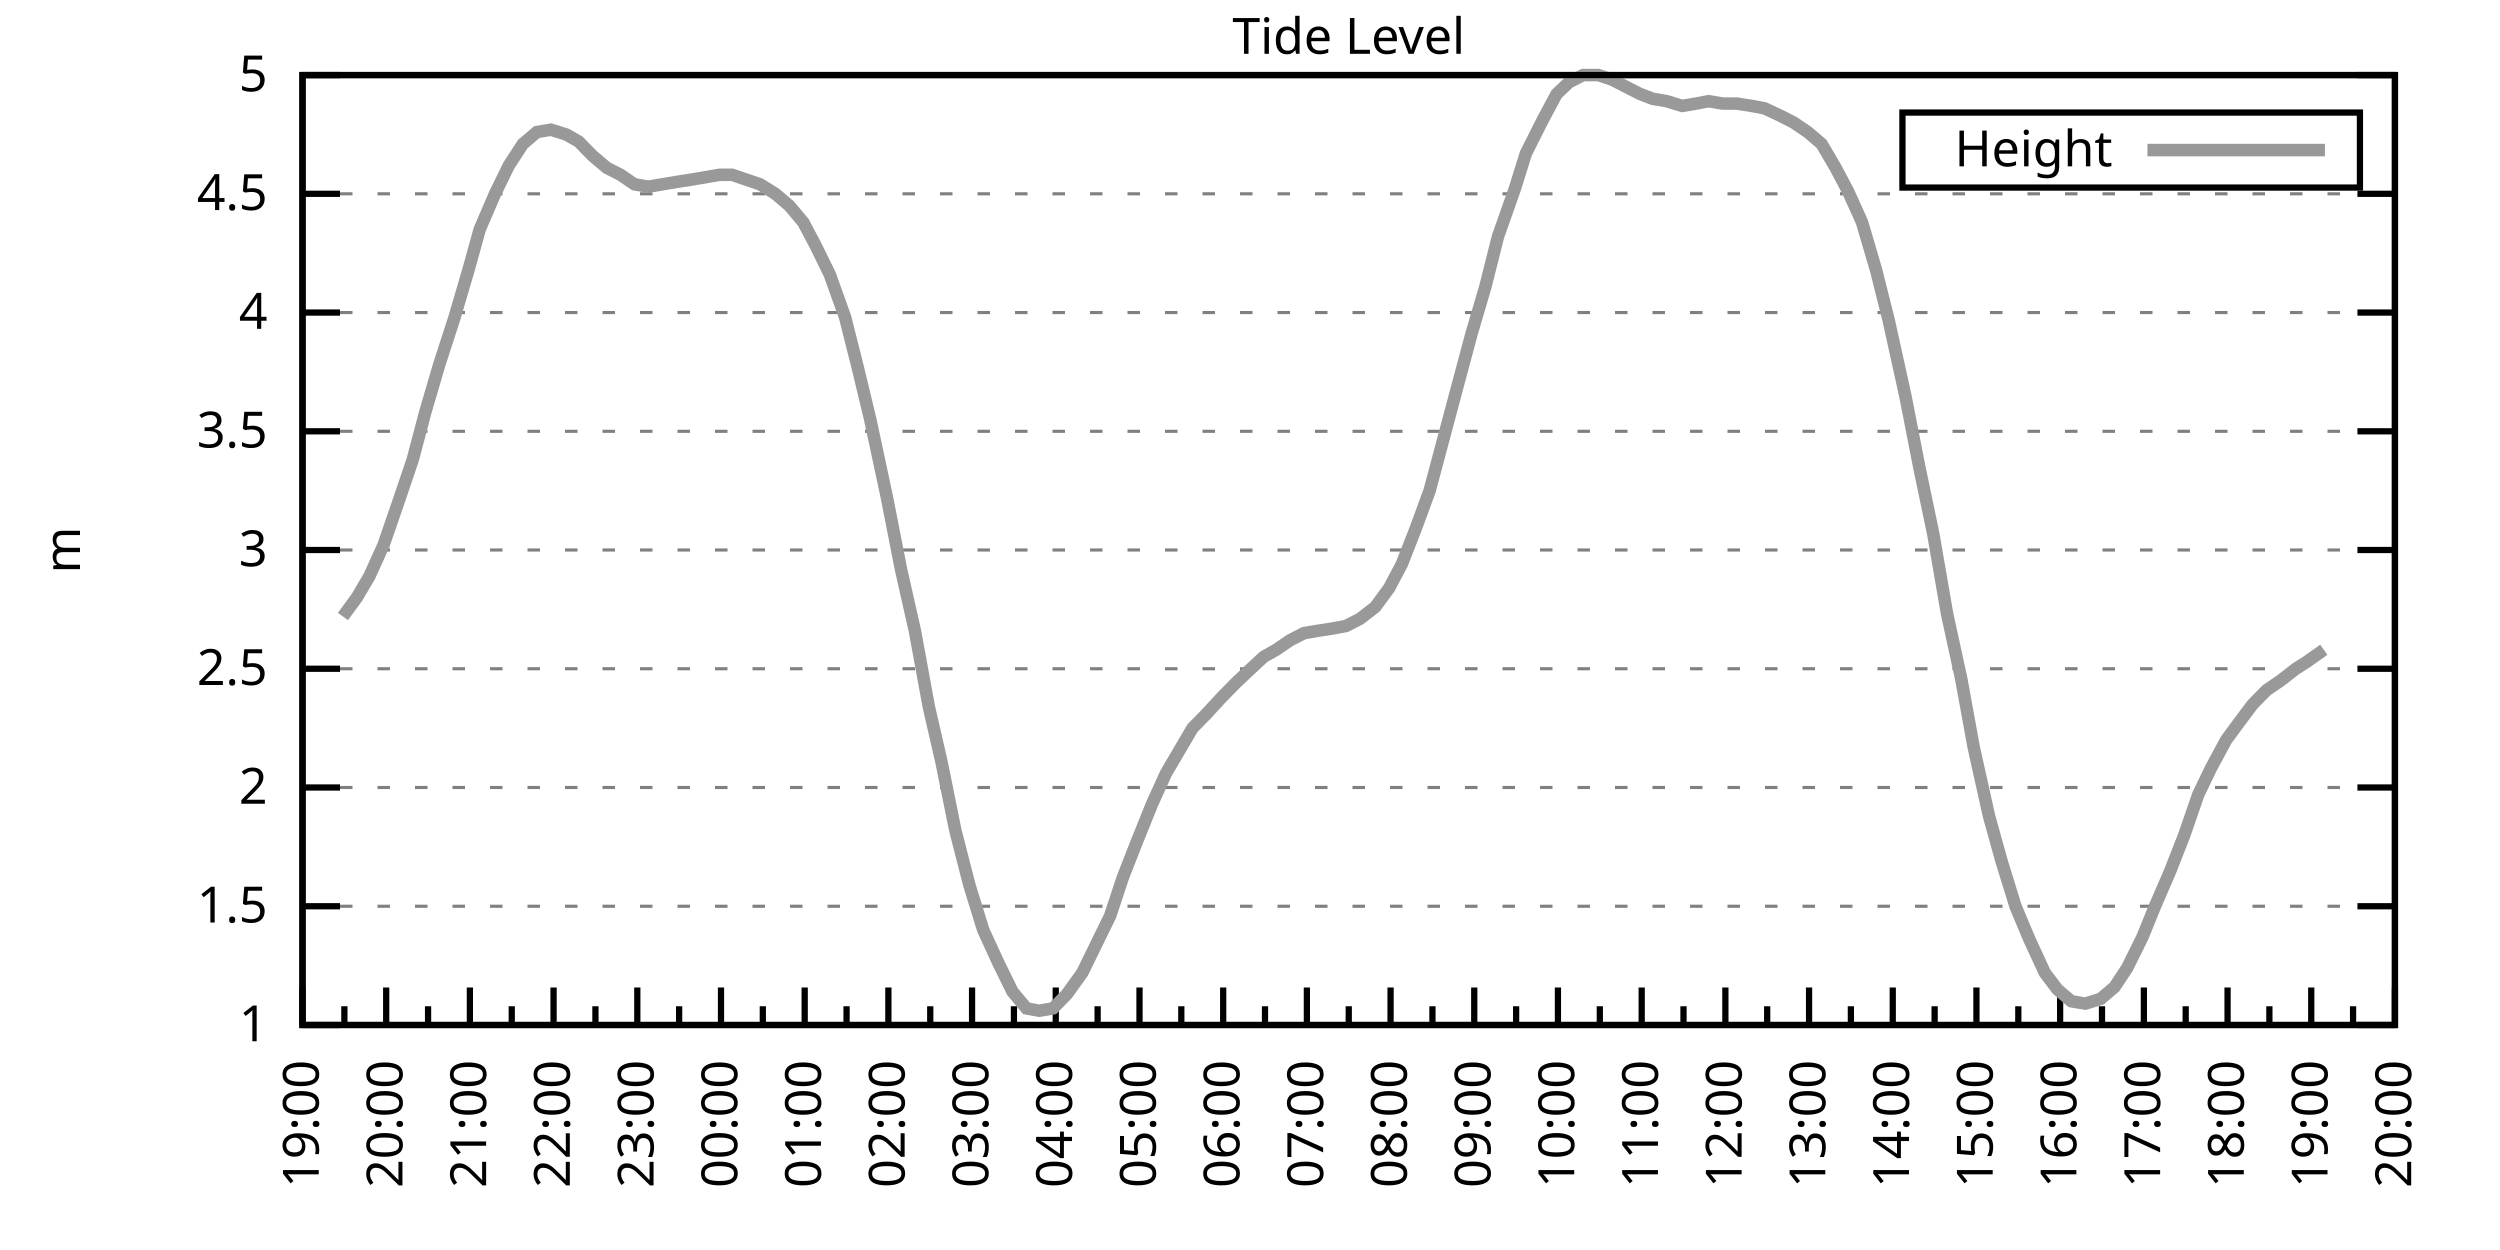
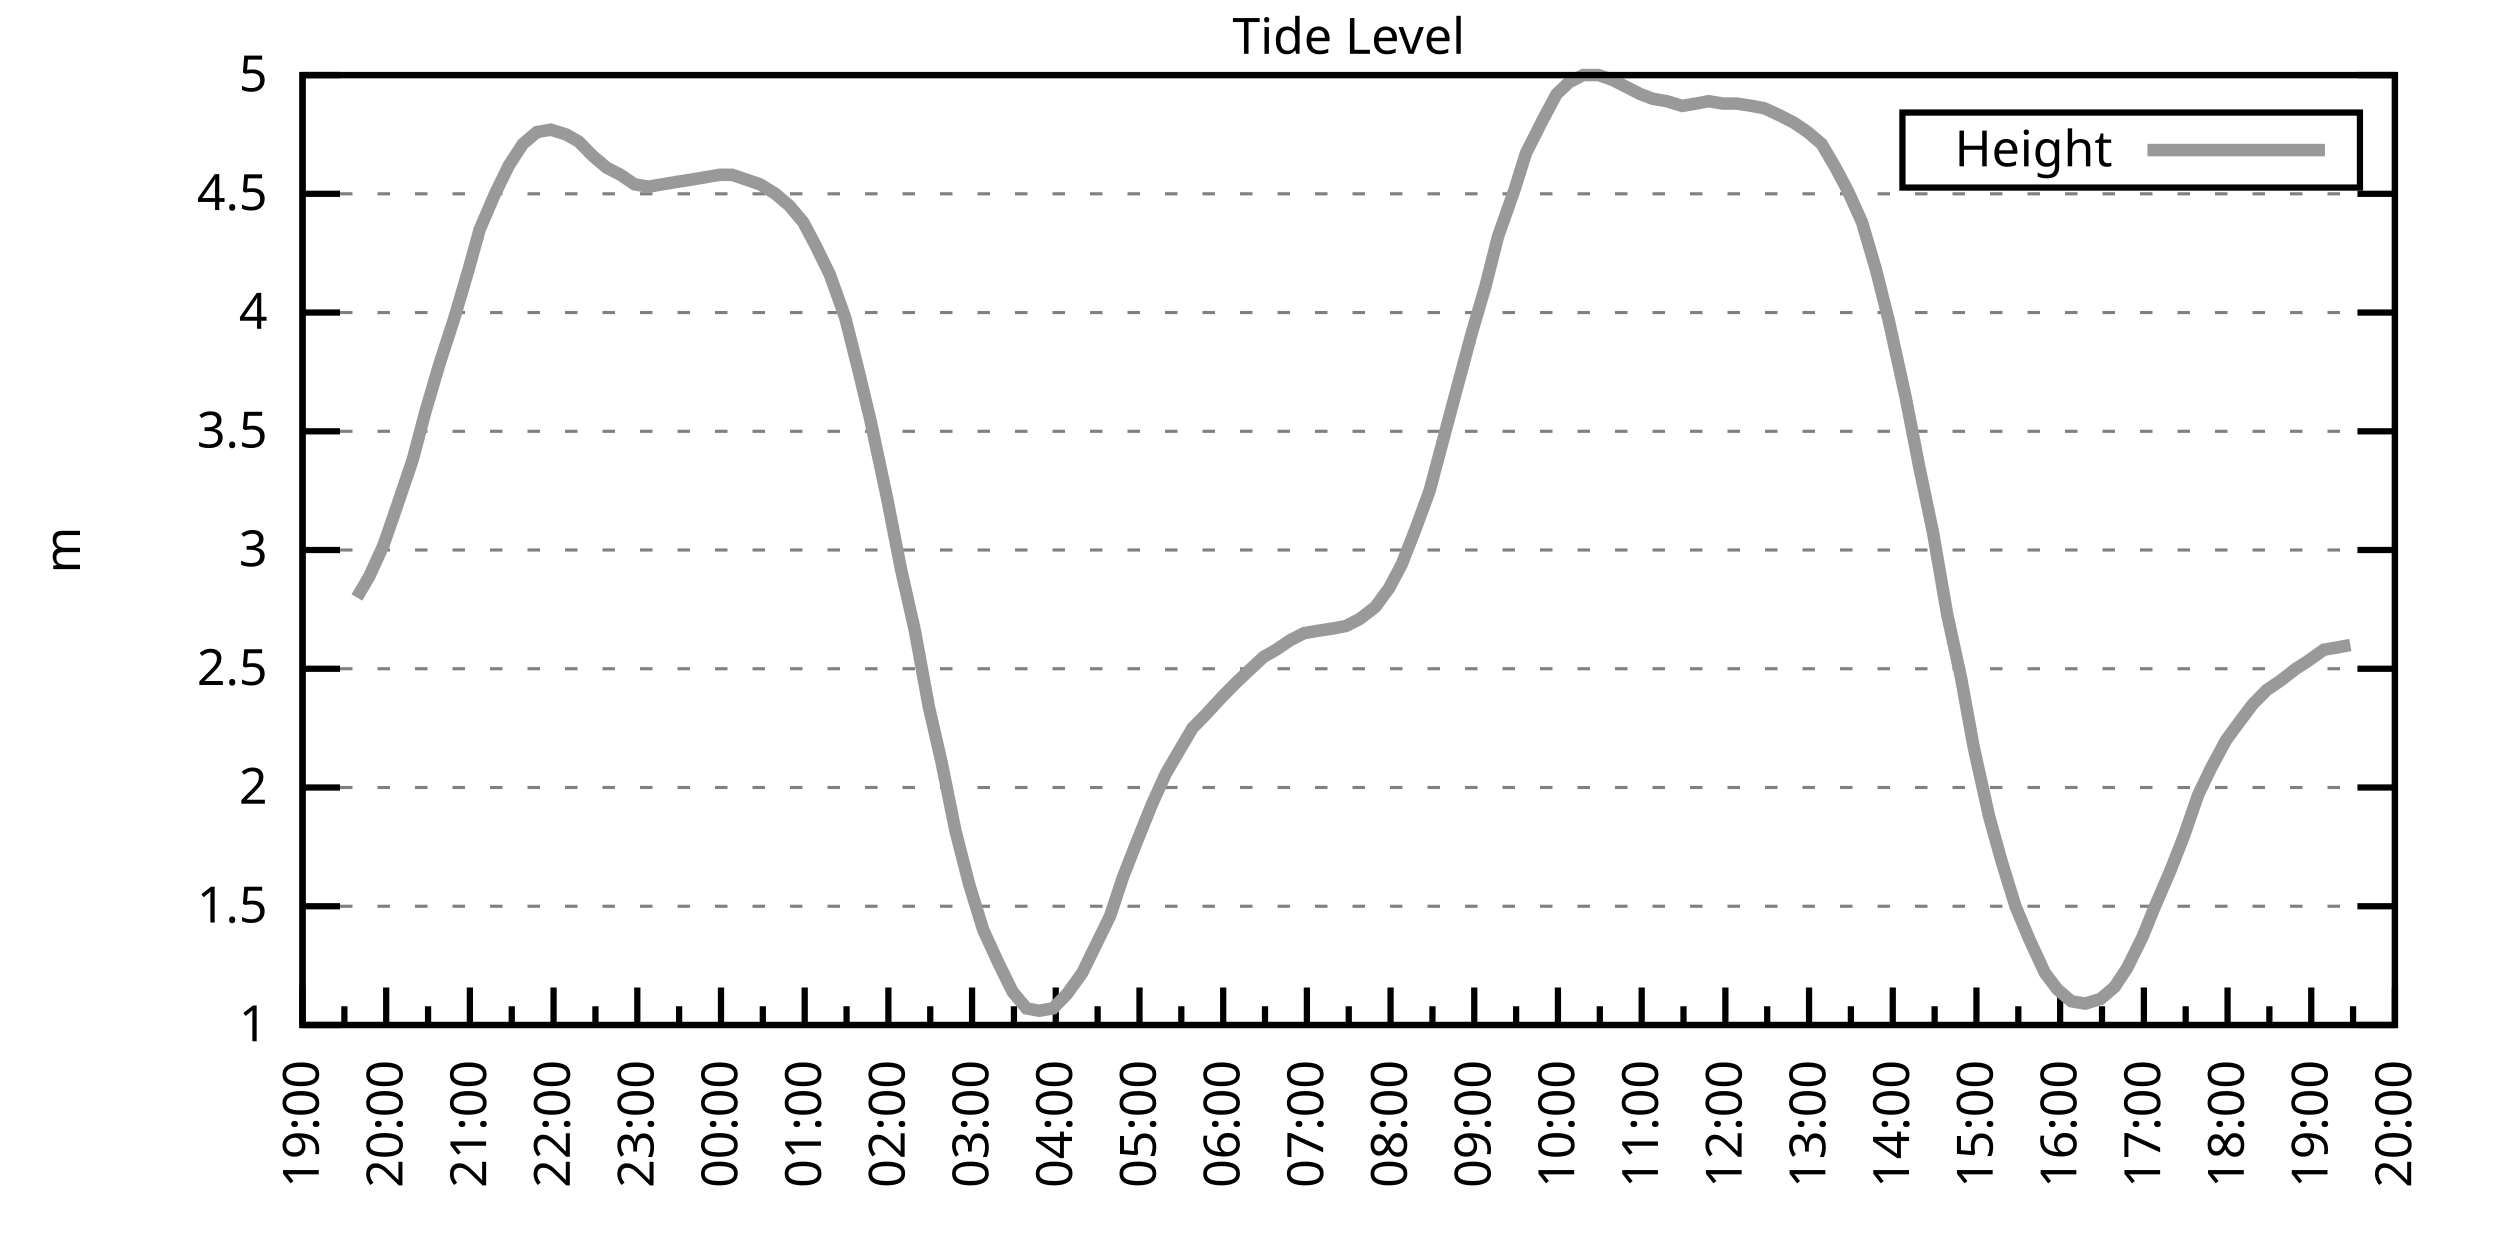
<svg xmlns="http://www.w3.org/2000/svg" xmlns:xlink="http://www.w3.org/1999/xlink" width="400" height="200" viewBox="0 0 400 200">
  <g id="gnuplot_canvas">
    <rect x="0" y="0" width="400" height="200" fill="none" />
    <defs>
      <circle id="gpDot" r="0.5" stroke-width="0.5" stroke="currentColor" />
      <path id="gpPt0" stroke-width="0.333" stroke="currentColor" d="M-1,0 h2 M0,-1 v2" />
      <path id="gpPt1" stroke-width="0.333" stroke="currentColor" d="M-1,-1 L1,1 M1,-1 L-1,1" />
      <path id="gpPt2" stroke-width="0.333" stroke="currentColor" d="M-1,0 L1,0 M0,-1 L0,1 M-1,-1 L1,1 M-1,1 L1,-1" />
      <rect id="gpPt3" stroke-width="0.333" stroke="currentColor" x="-1" y="-1" width="2" height="2" />
      <rect id="gpPt4" stroke-width="0.333" stroke="currentColor" fill="currentColor" x="-1" y="-1" width="2" height="2" />
      <circle id="gpPt5" stroke-width="0.333" stroke="currentColor" cx="0" cy="0" r="1" />
      <use xlink:href="#gpPt5" id="gpPt6" fill="currentColor" stroke="none" />
      <path id="gpPt7" stroke-width="0.333" stroke="currentColor" d="M0,-1.33 L-1.33,0.67 L1.33,0.67 z" />
      <use xlink:href="#gpPt7" id="gpPt8" fill="currentColor" stroke="none" />
      <use xlink:href="#gpPt7" id="gpPt9" stroke="currentColor" transform="rotate(180)" />
      <use xlink:href="#gpPt9" id="gpPt10" fill="currentColor" stroke="none" />
      <use xlink:href="#gpPt3" id="gpPt11" stroke="currentColor" transform="rotate(45)" />
      <use xlink:href="#gpPt11" id="gpPt12" fill="currentColor" stroke="none" />
      <path id="gpPt13" stroke-width="0.333" stroke="currentColor" d="M0,1.330 L1.265,0.411 L0.782,-1.067 L-0.782,-1.076 L-1.265,0.411 z" />
      <use xlink:href="#gpPt13" id="gpPt14" fill="currentColor" stroke="none" />
      <filter id="textbox" filterUnits="objectBoundingBox" x="0" y="0" height="1" width="1">
        <feFlood flood-color="white" flood-opacity="1" result="bgnd" />
        <feComposite in="SourceGraphic" in2="bgnd" operator="atop" />
      </filter>
      <filter id="greybox" filterUnits="objectBoundingBox" x="0" y="0" height="1" width="1">
        <feFlood flood-color="lightgrey" flood-opacity="1" result="grey" />
        <feComposite in="SourceGraphic" in2="grey" operator="atop" />
      </filter>
    </defs>
    <g fill="none" color="white" stroke="currentColor" stroke-width="1.00" stroke-linecap="butt" stroke-linejoin="miter">
</g>
    <g fill="none" color="black" stroke="currentColor" stroke-width="1.00" stroke-linecap="butt" stroke-linejoin="miter">
      <g stroke="none" shape-rendering="crispEdges">
        <polygon fill="rgb(255, 255, 255)" points="48.40,164.00 383.18,164.00 383.18,12.02 48.40,12.02 " />
      </g>
    </g>
    <g fill="none" color="black" stroke="currentColor" stroke-width="1.00" stroke-linecap="butt" stroke-linejoin="miter">
</g>
    <g fill="none" color="black" stroke="black" stroke-width="0.50" stroke-linecap="butt" stroke-linejoin="miter">
</g>
    <g fill="none" color="gray" stroke="currentColor" stroke-width="0.50" stroke-linecap="butt" stroke-linejoin="miter">
      <path stroke="gray" stroke-dasharray="2,4" class="gridline" d="M48.40,164.00 L383.19,164.00  " />
    </g>
    <g fill="none" color="gray" stroke="gray" stroke-width="1.00" stroke-linecap="butt" stroke-linejoin="miter">
</g>
    <g fill="none" color="black" stroke="currentColor" stroke-width="1.00" stroke-linecap="butt" stroke-linejoin="miter">
      <path stroke="black" d="M48.40,164.00 L54.40,164.00 M383.19,164.00 L377.19,164.00  " />
      <g transform="translate(42.80,166.60)" stroke="none" fill="black" font-family="Sans" font-size="8.00" text-anchor="end">
        <text>
          <tspan font-family="Sans"> 1</tspan>
        </text>
      </g>
    </g>
    <g fill="none" color="black" stroke="currentColor" stroke-width="1.00" stroke-linecap="butt" stroke-linejoin="miter">
</g>
    <g fill="none" color="black" stroke="black" stroke-width="0.50" stroke-linecap="butt" stroke-linejoin="miter">
</g>
    <g fill="none" color="gray" stroke="currentColor" stroke-width="0.50" stroke-linecap="butt" stroke-linejoin="miter">
      <path stroke="gray" stroke-dasharray="2,4" class="gridline" d="M48.40,145.00 L383.19,145.00  " />
    </g>
    <g fill="none" color="gray" stroke="gray" stroke-width="1.00" stroke-linecap="butt" stroke-linejoin="miter">
</g>
    <g fill="none" color="black" stroke="currentColor" stroke-width="1.00" stroke-linecap="butt" stroke-linejoin="miter">
      <path stroke="black" d="M48.40,145.00 L54.40,145.00 M383.19,145.00 L377.19,145.00  " />
      <g transform="translate(42.80,147.60)" stroke="none" fill="black" font-family="Sans" font-size="8.00" text-anchor="end">
        <text>
          <tspan font-family="Sans"> 1.5</tspan>
        </text>
      </g>
    </g>
    <g fill="none" color="black" stroke="currentColor" stroke-width="1.00" stroke-linecap="butt" stroke-linejoin="miter">
</g>
    <g fill="none" color="black" stroke="black" stroke-width="0.50" stroke-linecap="butt" stroke-linejoin="miter">
</g>
    <g fill="none" color="gray" stroke="currentColor" stroke-width="0.50" stroke-linecap="butt" stroke-linejoin="miter">
      <path stroke="gray" stroke-dasharray="2,4" class="gridline" d="M48.40,126.00 L383.19,126.00  " />
    </g>
    <g fill="none" color="gray" stroke="gray" stroke-width="1.00" stroke-linecap="butt" stroke-linejoin="miter">
</g>
    <g fill="none" color="black" stroke="currentColor" stroke-width="1.00" stroke-linecap="butt" stroke-linejoin="miter">
      <path stroke="black" d="M48.40,126.00 L54.40,126.00 M383.19,126.00 L377.19,126.00  " />
      <g transform="translate(42.80,128.60)" stroke="none" fill="black" font-family="Sans" font-size="8.00" text-anchor="end">
        <text>
          <tspan font-family="Sans"> 2</tspan>
        </text>
      </g>
    </g>
    <g fill="none" color="black" stroke="currentColor" stroke-width="1.00" stroke-linecap="butt" stroke-linejoin="miter">
</g>
    <g fill="none" color="black" stroke="black" stroke-width="0.50" stroke-linecap="butt" stroke-linejoin="miter">
</g>
    <g fill="none" color="gray" stroke="currentColor" stroke-width="0.50" stroke-linecap="butt" stroke-linejoin="miter">
      <path stroke="gray" stroke-dasharray="2,4" class="gridline" d="M48.40,107.00 L383.19,107.00  " />
    </g>
    <g fill="none" color="gray" stroke="gray" stroke-width="1.00" stroke-linecap="butt" stroke-linejoin="miter">
</g>
    <g fill="none" color="black" stroke="currentColor" stroke-width="1.00" stroke-linecap="butt" stroke-linejoin="miter">
      <path stroke="black" d="M48.40,107.00 L54.40,107.00 M383.19,107.00 L377.19,107.00  " />
      <g transform="translate(42.80,109.60)" stroke="none" fill="black" font-family="Sans" font-size="8.00" text-anchor="end">
        <text>
          <tspan font-family="Sans"> 2.5</tspan>
        </text>
      </g>
    </g>
    <g fill="none" color="black" stroke="currentColor" stroke-width="1.00" stroke-linecap="butt" stroke-linejoin="miter">
</g>
    <g fill="none" color="black" stroke="black" stroke-width="0.50" stroke-linecap="butt" stroke-linejoin="miter">
</g>
    <g fill="none" color="gray" stroke="currentColor" stroke-width="0.50" stroke-linecap="butt" stroke-linejoin="miter">
      <path stroke="gray" stroke-dasharray="2,4" class="gridline" d="M48.40,88.00 L383.19,88.00  " />
    </g>
    <g fill="none" color="gray" stroke="gray" stroke-width="1.00" stroke-linecap="butt" stroke-linejoin="miter">
</g>
    <g fill="none" color="black" stroke="currentColor" stroke-width="1.00" stroke-linecap="butt" stroke-linejoin="miter">
      <path stroke="black" d="M48.40,88.00 L54.40,88.00 M383.19,88.00 L377.19,88.00  " />
      <g transform="translate(42.80,90.60)" stroke="none" fill="black" font-family="Sans" font-size="8.00" text-anchor="end">
        <text>
          <tspan font-family="Sans"> 3</tspan>
        </text>
      </g>
    </g>
    <g fill="none" color="black" stroke="currentColor" stroke-width="1.00" stroke-linecap="butt" stroke-linejoin="miter">
</g>
    <g fill="none" color="black" stroke="black" stroke-width="0.50" stroke-linecap="butt" stroke-linejoin="miter">
</g>
    <g fill="none" color="gray" stroke="currentColor" stroke-width="0.50" stroke-linecap="butt" stroke-linejoin="miter">
      <path stroke="gray" stroke-dasharray="2,4" class="gridline" d="M48.40,69.01 L383.19,69.01  " />
    </g>
    <g fill="none" color="gray" stroke="gray" stroke-width="1.00" stroke-linecap="butt" stroke-linejoin="miter">
</g>
    <g fill="none" color="black" stroke="currentColor" stroke-width="1.00" stroke-linecap="butt" stroke-linejoin="miter">
      <path stroke="black" d="M48.40,69.01 L54.40,69.01 M383.19,69.01 L377.19,69.01  " />
      <g transform="translate(42.80,71.61)" stroke="none" fill="black" font-family="Sans" font-size="8.00" text-anchor="end">
        <text>
          <tspan font-family="Sans"> 3.5</tspan>
        </text>
      </g>
    </g>
    <g fill="none" color="black" stroke="currentColor" stroke-width="1.00" stroke-linecap="butt" stroke-linejoin="miter">
</g>
    <g fill="none" color="black" stroke="black" stroke-width="0.50" stroke-linecap="butt" stroke-linejoin="miter">
</g>
    <g fill="none" color="gray" stroke="currentColor" stroke-width="0.50" stroke-linecap="butt" stroke-linejoin="miter">
      <path stroke="gray" stroke-dasharray="2,4" class="gridline" d="M48.40,50.01 L383.19,50.01  " />
    </g>
    <g fill="none" color="gray" stroke="gray" stroke-width="1.00" stroke-linecap="butt" stroke-linejoin="miter">
</g>
    <g fill="none" color="black" stroke="currentColor" stroke-width="1.00" stroke-linecap="butt" stroke-linejoin="miter">
      <path stroke="black" d="M48.40,50.01 L54.40,50.01 M383.19,50.01 L377.19,50.01  " />
      <g transform="translate(42.80,52.61)" stroke="none" fill="black" font-family="Sans" font-size="8.00" text-anchor="end">
        <text>
          <tspan font-family="Sans"> 4</tspan>
        </text>
      </g>
    </g>
    <g fill="none" color="black" stroke="currentColor" stroke-width="1.00" stroke-linecap="butt" stroke-linejoin="miter">
</g>
    <g fill="none" color="black" stroke="black" stroke-width="0.50" stroke-linecap="butt" stroke-linejoin="miter">
</g>
    <g fill="none" color="gray" stroke="currentColor" stroke-width="0.50" stroke-linecap="butt" stroke-linejoin="miter">
      <path stroke="gray" stroke-dasharray="2,4" class="gridline" d="M48.40,31.01 L383.19,31.01  " />
    </g>
    <g fill="none" color="gray" stroke="gray" stroke-width="1.00" stroke-linecap="butt" stroke-linejoin="miter">
</g>
    <g fill="none" color="black" stroke="currentColor" stroke-width="1.00" stroke-linecap="butt" stroke-linejoin="miter">
      <path stroke="black" d="M48.40,31.01 L54.40,31.01 M383.19,31.01 L377.19,31.01  " />
      <g transform="translate(42.80,33.61)" stroke="none" fill="black" font-family="Sans" font-size="8.00" text-anchor="end">
        <text>
          <tspan font-family="Sans"> 4.5</tspan>
        </text>
      </g>
    </g>
    <g fill="none" color="black" stroke="currentColor" stroke-width="1.00" stroke-linecap="butt" stroke-linejoin="miter">
</g>
    <g fill="none" color="black" stroke="black" stroke-width="0.50" stroke-linecap="butt" stroke-linejoin="miter">
</g>
    <g fill="none" color="gray" stroke="currentColor" stroke-width="0.50" stroke-linecap="butt" stroke-linejoin="miter">
      <path stroke="gray" stroke-dasharray="2,4" class="gridline" d="M48.40,12.01 L383.19,12.01  " />
    </g>
    <g fill="none" color="gray" stroke="gray" stroke-width="1.00" stroke-linecap="butt" stroke-linejoin="miter">
</g>
    <g fill="none" color="black" stroke="currentColor" stroke-width="1.00" stroke-linecap="butt" stroke-linejoin="miter">
      <path stroke="black" d="M48.40,12.01 L54.40,12.01 M383.19,12.01 L377.19,12.01  " />
      <g transform="translate(42.80,14.61)" stroke="none" fill="black" font-family="Sans" font-size="8.00" text-anchor="end">
        <text>
          <tspan font-family="Sans"> 5</tspan>
        </text>
      </g>
    </g>
    <g fill="none" color="black" stroke="currentColor" stroke-width="1.00" stroke-linecap="butt" stroke-linejoin="miter">
      <path stroke="black" d="M48.40,164.00 L48.40,158.00  " />
      <g transform="translate(51.00,169.60) rotate(270)" stroke="none" fill="black" font-family="Sans" font-size="8.00" text-anchor="end">
        <text>
          <tspan font-family="Sans">19:00</tspan>
        </text>
      </g>
    </g>
    <g fill="none" color="black" stroke="currentColor" stroke-width="1.00" stroke-linecap="butt" stroke-linejoin="miter">
      <path stroke="black" d="M55.10,164.00 L55.10,161.00 M61.79,164.00 L61.79,158.00  " />
      <g transform="translate(64.39,169.60) rotate(270)" stroke="none" fill="black" font-family="Sans" font-size="8.00" text-anchor="end">
        <text>
          <tspan font-family="Sans">20:00</tspan>
        </text>
      </g>
    </g>
    <g fill="none" color="black" stroke="currentColor" stroke-width="1.00" stroke-linecap="butt" stroke-linejoin="miter">
      <path stroke="black" d="M68.49,164.00 L68.49,161.00 M75.18,164.00 L75.18,158.00  " />
      <g transform="translate(77.78,169.60) rotate(270)" stroke="none" fill="black" font-family="Sans" font-size="8.00" text-anchor="end">
        <text>
          <tspan font-family="Sans">21:00</tspan>
        </text>
      </g>
    </g>
    <g fill="none" color="black" stroke="currentColor" stroke-width="1.00" stroke-linecap="butt" stroke-linejoin="miter">
      <path stroke="black" d="M81.88,164.00 L81.88,161.00 M88.57,164.00 L88.57,158.00  " />
      <g transform="translate(91.17,169.60) rotate(270)" stroke="none" fill="black" font-family="Sans" font-size="8.00" text-anchor="end">
        <text>
          <tspan font-family="Sans">22:00</tspan>
        </text>
      </g>
    </g>
    <g fill="none" color="black" stroke="currentColor" stroke-width="1.00" stroke-linecap="butt" stroke-linejoin="miter">
      <path stroke="black" d="M95.27,164.00 L95.27,161.00 M101.97,164.00 L101.97,158.00  " />
      <g transform="translate(104.57,169.60) rotate(270)" stroke="none" fill="black" font-family="Sans" font-size="8.00" text-anchor="end">
        <text>
          <tspan font-family="Sans">23:00</tspan>
        </text>
      </g>
    </g>
    <g fill="none" color="black" stroke="currentColor" stroke-width="1.00" stroke-linecap="butt" stroke-linejoin="miter">
      <path stroke="black" d="M108.66,164.00 L108.66,161.00 M115.36,164.00 L115.36,158.00  " />
      <g transform="translate(117.96,169.60) rotate(270)" stroke="none" fill="black" font-family="Sans" font-size="8.00" text-anchor="end">
        <text>
          <tspan font-family="Sans">00:00</tspan>
        </text>
      </g>
    </g>
    <g fill="none" color="black" stroke="currentColor" stroke-width="1.00" stroke-linecap="butt" stroke-linejoin="miter">
      <path stroke="black" d="M122.05,164.00 L122.05,161.00 M128.75,164.00 L128.75,158.00  " />
      <g transform="translate(131.35,169.60) rotate(270)" stroke="none" fill="black" font-family="Sans" font-size="8.00" text-anchor="end">
        <text>
          <tspan font-family="Sans">01:00</tspan>
        </text>
      </g>
    </g>
    <g fill="none" color="black" stroke="currentColor" stroke-width="1.00" stroke-linecap="butt" stroke-linejoin="miter">
      <path stroke="black" d="M135.45,164.00 L135.45,161.00 M142.14,164.00 L142.14,158.00  " />
      <g transform="translate(144.74,169.60) rotate(270)" stroke="none" fill="black" font-family="Sans" font-size="8.00" text-anchor="end">
        <text>
          <tspan font-family="Sans">02:00</tspan>
        </text>
      </g>
    </g>
    <g fill="none" color="black" stroke="currentColor" stroke-width="1.00" stroke-linecap="butt" stroke-linejoin="miter">
      <path stroke="black" d="M148.84,164.00 L148.84,161.00 M155.53,164.00 L155.53,158.00  " />
      <g transform="translate(158.13,169.60) rotate(270)" stroke="none" fill="black" font-family="Sans" font-size="8.00" text-anchor="end">
        <text>
          <tspan font-family="Sans">03:00</tspan>
        </text>
      </g>
    </g>
    <g fill="none" color="black" stroke="currentColor" stroke-width="1.00" stroke-linecap="butt" stroke-linejoin="miter">
      <path stroke="black" d="M162.23,164.00 L162.23,161.00 M168.92,164.00 L168.92,158.00  " />
      <g transform="translate(171.52,169.60) rotate(270)" stroke="none" fill="black" font-family="Sans" font-size="8.00" text-anchor="end">
        <text>
          <tspan font-family="Sans">04:00</tspan>
        </text>
      </g>
    </g>
    <g fill="none" color="black" stroke="currentColor" stroke-width="1.00" stroke-linecap="butt" stroke-linejoin="miter">
      <path stroke="black" d="M175.62,164.00 L175.62,161.00 M182.32,164.00 L182.32,158.00  " />
      <g transform="translate(184.92,169.60) rotate(270)" stroke="none" fill="black" font-family="Sans" font-size="8.00" text-anchor="end">
        <text>
          <tspan font-family="Sans">05:00</tspan>
        </text>
      </g>
    </g>
    <g fill="none" color="black" stroke="currentColor" stroke-width="1.00" stroke-linecap="butt" stroke-linejoin="miter">
      <path stroke="black" d="M189.01,164.00 L189.01,161.00 M195.71,164.00 L195.71,158.00  " />
      <g transform="translate(198.31,169.60) rotate(270)" stroke="none" fill="black" font-family="Sans" font-size="8.00" text-anchor="end">
        <text>
          <tspan font-family="Sans">06:00</tspan>
        </text>
      </g>
    </g>
    <g fill="none" color="black" stroke="currentColor" stroke-width="1.00" stroke-linecap="butt" stroke-linejoin="miter">
      <path stroke="black" d="M202.40,164.00 L202.40,161.00 M209.10,164.00 L209.10,158.00  " />
      <g transform="translate(211.70,169.60) rotate(270)" stroke="none" fill="black" font-family="Sans" font-size="8.00" text-anchor="end">
        <text>
          <tspan font-family="Sans">07:00</tspan>
        </text>
      </g>
    </g>
    <g fill="none" color="black" stroke="currentColor" stroke-width="1.00" stroke-linecap="butt" stroke-linejoin="miter">
      <path stroke="black" d="M215.80,164.00 L215.80,161.00 M222.49,164.00 L222.49,158.00  " />
      <g transform="translate(225.09,169.60) rotate(270)" stroke="none" fill="black" font-family="Sans" font-size="8.00" text-anchor="end">
        <text>
          <tspan font-family="Sans">08:00</tspan>
        </text>
      </g>
    </g>
    <g fill="none" color="black" stroke="currentColor" stroke-width="1.00" stroke-linecap="butt" stroke-linejoin="miter">
      <path stroke="black" d="M229.19,164.00 L229.19,161.00 M235.88,164.00 L235.88,158.00  " />
      <g transform="translate(238.48,169.60) rotate(270)" stroke="none" fill="black" font-family="Sans" font-size="8.00" text-anchor="end">
        <text>
          <tspan font-family="Sans">09:00</tspan>
        </text>
      </g>
    </g>
    <g fill="none" color="black" stroke="currentColor" stroke-width="1.00" stroke-linecap="butt" stroke-linejoin="miter">
      <path stroke="black" d="M242.58,164.00 L242.58,161.00 M249.27,164.00 L249.27,158.00  " />
      <g transform="translate(251.87,169.60) rotate(270)" stroke="none" fill="black" font-family="Sans" font-size="8.00" text-anchor="end">
        <text>
          <tspan font-family="Sans">10:00</tspan>
        </text>
      </g>
    </g>
    <g fill="none" color="black" stroke="currentColor" stroke-width="1.00" stroke-linecap="butt" stroke-linejoin="miter">
      <path stroke="black" d="M255.97,164.00 L255.97,161.00 M262.67,164.00 L262.67,158.00  " />
      <g transform="translate(265.27,169.60) rotate(270)" stroke="none" fill="black" font-family="Sans" font-size="8.00" text-anchor="end">
        <text>
          <tspan font-family="Sans">11:00</tspan>
        </text>
      </g>
    </g>
    <g fill="none" color="black" stroke="currentColor" stroke-width="1.00" stroke-linecap="butt" stroke-linejoin="miter">
      <path stroke="black" d="M269.36,164.00 L269.36,161.00 M276.06,164.00 L276.06,158.00  " />
      <g transform="translate(278.66,169.60) rotate(270)" stroke="none" fill="black" font-family="Sans" font-size="8.00" text-anchor="end">
        <text>
          <tspan font-family="Sans">12:00</tspan>
        </text>
      </g>
    </g>
    <g fill="none" color="black" stroke="currentColor" stroke-width="1.00" stroke-linecap="butt" stroke-linejoin="miter">
      <path stroke="black" d="M282.75,164.00 L282.75,161.00 M289.45,164.00 L289.45,158.00  " />
      <g transform="translate(292.05,169.60) rotate(270)" stroke="none" fill="black" font-family="Sans" font-size="8.00" text-anchor="end">
        <text>
          <tspan font-family="Sans">13:00</tspan>
        </text>
      </g>
    </g>
    <g fill="none" color="black" stroke="currentColor" stroke-width="1.00" stroke-linecap="butt" stroke-linejoin="miter">
      <path stroke="black" d="M296.14,164.00 L296.14,161.00 M302.84,164.00 L302.84,158.00  " />
      <g transform="translate(305.44,169.60) rotate(270)" stroke="none" fill="black" font-family="Sans" font-size="8.00" text-anchor="end">
        <text>
          <tspan font-family="Sans">14:00</tspan>
        </text>
      </g>
    </g>
    <g fill="none" color="black" stroke="currentColor" stroke-width="1.00" stroke-linecap="butt" stroke-linejoin="miter">
      <path stroke="black" d="M309.54,164.00 L309.54,161.00 M316.23,164.00 L316.23,158.00  " />
      <g transform="translate(318.83,169.60) rotate(270)" stroke="none" fill="black" font-family="Sans" font-size="8.00" text-anchor="end">
        <text>
          <tspan font-family="Sans">15:00</tspan>
        </text>
      </g>
    </g>
    <g fill="none" color="black" stroke="currentColor" stroke-width="1.00" stroke-linecap="butt" stroke-linejoin="miter">
      <path stroke="black" d="M322.93,164.00 L322.93,161.00 M329.62,164.00 L329.62,158.00  " />
      <g transform="translate(332.22,169.60) rotate(270)" stroke="none" fill="black" font-family="Sans" font-size="8.00" text-anchor="end">
        <text>
          <tspan font-family="Sans">16:00</tspan>
        </text>
      </g>
    </g>
    <g fill="none" color="black" stroke="currentColor" stroke-width="1.00" stroke-linecap="butt" stroke-linejoin="miter">
      <path stroke="black" d="M336.32,164.00 L336.32,161.00 M343.02,164.00 L343.02,158.00  " />
      <g transform="translate(345.62,169.60) rotate(270)" stroke="none" fill="black" font-family="Sans" font-size="8.00" text-anchor="end">
        <text>
          <tspan font-family="Sans">17:00</tspan>
        </text>
      </g>
    </g>
    <g fill="none" color="black" stroke="currentColor" stroke-width="1.00" stroke-linecap="butt" stroke-linejoin="miter">
      <path stroke="black" d="M349.71,164.00 L349.71,161.00 M356.41,164.00 L356.41,158.00  " />
      <g transform="translate(359.01,169.60) rotate(270)" stroke="none" fill="black" font-family="Sans" font-size="8.00" text-anchor="end">
        <text>
          <tspan font-family="Sans">18:00</tspan>
        </text>
      </g>
    </g>
    <g fill="none" color="black" stroke="currentColor" stroke-width="1.00" stroke-linecap="butt" stroke-linejoin="miter">
      <path stroke="black" d="M363.10,164.00 L363.10,161.00 M369.80,164.00 L369.80,158.00  " />
      <g transform="translate(372.40,169.60) rotate(270)" stroke="none" fill="black" font-family="Sans" font-size="8.00" text-anchor="end">
        <text>
          <tspan font-family="Sans">19:00</tspan>
        </text>
      </g>
    </g>
    <g fill="none" color="black" stroke="currentColor" stroke-width="1.00" stroke-linecap="butt" stroke-linejoin="miter">
      <path stroke="black" d="M376.49,164.00 L376.49,161.00 M383.19,164.00 L383.19,158.00  " />
      <g transform="translate(385.79,169.60) rotate(270)" stroke="none" fill="black" font-family="Sans" font-size="8.00" text-anchor="end">
        <text>
          <tspan font-family="Sans">20:00</tspan>
        </text>
      </g>
    </g>
    <g fill="none" color="black" stroke="currentColor" stroke-width="1.00" stroke-linecap="butt" stroke-linejoin="miter">
</g>
    <g fill="none" color="black" stroke="currentColor" stroke-width="1.00" stroke-linecap="butt" stroke-linejoin="miter">
      <path stroke="black" d="M48.40,12.01 L48.40,164.00 L383.19,164.00 L383.19,12.01 L48.40,12.01 Z  " />
    </g>
    <g fill="none" color="black" stroke="currentColor" stroke-width="1.00" stroke-linecap="butt" stroke-linejoin="miter">
      <g transform="translate(12.80,88.01) rotate(270)" stroke="none" fill="black" font-family="Sans" font-size="8.00" text-anchor="middle">
        <text>
          <tspan font-family="Sans">m</tspan>
        </text>
      </g>
    </g>
    <g fill="none" color="black" stroke="currentColor" stroke-width="1.00" stroke-linecap="butt" stroke-linejoin="miter">
</g>
    <g fill="none" color="black" stroke="currentColor" stroke-width="1.00" stroke-linecap="butt" stroke-linejoin="miter">
      <path stroke="black" d="M304.39,30.01 L304.39,18.01 L377.59,18.01 L377.59,30.01 L304.39,30.01 Z  " />
    </g>
    <g id="Tide_level_plot_1">
      <g fill="none" color="white" stroke="black" stroke-width="2.00" stroke-linecap="butt" stroke-linejoin="miter">
</g>
      <g fill="none" color="black" stroke="currentColor" stroke-width="2.00" stroke-linecap="butt" stroke-linejoin="miter">
        <g transform="translate(337.99,26.61)" stroke="none" fill="black" font-family="Sans" font-size="8.00" text-anchor="end">
          <text>
            <tspan font-family="Sans">Height</tspan>
          </text>
        </g>
      </g>
      <g fill="none" color="black" stroke="currentColor" stroke-width="2.00" stroke-linecap="butt" stroke-linejoin="miter">
-         <path stroke="rgb(153, 153, 153)" d="M343.59,24.01 L371.99,24.01 M54.87,98.64 L57.10,95.60 L59.11,92.18 L61.35,87.25 L63.58,80.79 L66.03,73.57   L68.04,65.97 L70.27,58.37 L72.73,50.77 L74.96,43.17 L76.75,36.71 L79.20,31.01 L81.43,26.45 L83.66,23.03   L85.90,21.13 L88.13,20.75 L90.58,21.51 L92.59,22.65 L94.82,24.93 L97.06,26.83 L99.29,27.97 L101.52,29.49   L103.75,29.87 L105.98,29.49 L108.22,29.11 L110.67,28.73 L112.90,28.35 L115.13,27.97 L117.14,27.97 L119.38,28.73   L121.61,29.49 L124.06,31.01 L126.29,32.91 L128.53,35.57 L130.54,39.37 L132.77,43.93 L135.22,50.77 L137.23,58.75   L139.24,67.11 L141.92,79.65 L144.15,91.04 L146.38,100.92 L148.61,113.08 L150.62,121.82 L152.85,132.84 L155.09,141.58   L157.32,148.80 L159.77,154.12 L162.01,158.68 L164.24,161.34 L166.25,161.72 L168.48,161.34 L170.71,159.06 L173.17,155.64   L175.40,151.08 L177.63,146.52 L179.64,140.44 L181.87,134.74 L184.32,128.66 L186.56,123.72 L188.79,119.92 L190.80,116.50   L193.03,114.22 L195.48,111.56 L197.72,109.28 L199.73,107.38 L202.18,105.10 L204.19,103.96 L206.42,102.44 L208.65,101.30   L210.88,100.92 L213.34,100.54 L215.35,100.16 L217.58,99.02 L220.04,97.12 L222.27,94.08 L224.28,90.28 L226.51,84.59   L228.74,78.51 L230.97,70.15 L233.20,61.79 L235.44,53.43 L237.67,45.83 L239.68,37.85 L242.36,30.25 L244.14,24.55   L246.82,19.23 L249.05,15.05 L251.06,13.15 L253.29,12.01 L255.75,12.01 L257.98,12.77 L260.21,13.91 L262.44,15.05   L264.45,15.81 L266.68,16.19 L269.14,16.95 L271.37,16.57 L273.38,16.19 L275.61,16.57 L277.84,16.57 L280.30,16.95   L282.31,17.33 L284.76,18.47 L286.99,19.61 L289.23,21.13 L291.46,23.03 L293.69,26.83 L295.70,30.63 L297.93,35.57   L300.16,43.17 L302.17,51.15 L304.85,63.31 L307.08,74.71 L309.31,85.35 L311.54,98.26 L313.78,108.52 L315.79,119.54   L318.24,130.56 L320.25,137.78 L322.48,145.00 L324.71,150.32 L327.17,155.64 L329.18,158.30 L331.41,160.20 L333.64,160.58   L336.10,159.82 L338.33,157.92 L340.34,154.88 L342.79,149.94 L344.80,145.00 L347.26,139.30 L349.49,133.60 L351.72,127.14   L353.73,122.96 L356.18,118.40 L358.42,115.36 L360.42,112.70 L362.66,110.42 L364.89,108.90 L367.34,107.00 L369.13,105.86   L371.81,103.96  " />
+         <path stroke="rgb(153, 153, 153)" d="M343.59,24.01 L371.99,24.01 M57.10,95.60 L59.11,92.18 L61.35,87.25 L63.58,80.79 L66.03,73.57 L68.04,65.97   L70.27,58.37 L72.73,50.77 L74.96,43.17 L76.75,36.71 L79.20,31.01 L81.43,26.45 L83.66,23.03 L85.90,21.13   L88.13,20.75 L90.58,21.51 L92.59,22.65 L94.82,24.93 L97.06,26.83 L99.29,27.97 L101.52,29.49 L103.75,29.87   L105.98,29.49 L108.22,29.11 L110.67,28.73 L112.90,28.35 L115.13,27.97 L117.14,27.97 L119.38,28.73 L121.61,29.49   L124.06,31.01 L126.29,32.91 L128.53,35.57 L130.54,39.37 L132.77,43.93 L135.22,50.77 L137.23,58.75 L139.24,67.11   L141.92,79.65 L144.15,91.04 L146.38,100.92 L148.61,113.08 L150.62,121.82 L152.85,132.84 L155.09,141.58 L157.32,148.80   L159.77,154.12 L162.01,158.68 L164.24,161.34 L166.25,161.72 L168.48,161.34 L170.71,159.06 L173.17,155.64 L175.40,151.08   L177.63,146.52 L179.64,140.44 L181.87,134.74 L184.32,128.66 L186.56,123.72 L188.79,119.92 L190.80,116.50 L193.03,114.22   L195.48,111.56 L197.72,109.28 L199.73,107.38 L202.18,105.10 L204.19,103.96 L206.42,102.44 L208.65,101.30 L210.88,100.92   L213.34,100.54 L215.35,100.16 L217.58,99.02 L220.04,97.12 L222.27,94.08 L224.28,90.28 L226.51,84.59 L228.74,78.51   L230.97,70.15 L233.20,61.79 L235.44,53.43 L237.67,45.83 L239.68,37.85 L242.36,30.25 L244.14,24.55 L246.82,19.23   L249.05,15.05 L251.06,13.15 L253.29,12.01 L255.75,12.01 L257.98,12.77 L260.21,13.91 L262.44,15.05 L264.45,15.81   L266.68,16.19 L269.14,16.95 L271.37,16.57 L273.38,16.19 L275.61,16.57 L277.84,16.57 L280.30,16.95 L282.31,17.33   L284.76,18.47 L286.99,19.61 L289.23,21.13 L291.46,23.03 L293.69,26.83 L295.70,30.63 L297.93,35.57 L300.16,43.17   L302.17,51.15 L304.85,63.31 L307.08,74.71 L309.31,85.35 L311.54,98.26 L313.78,108.52 L315.79,119.54 L318.24,130.56   L320.25,137.78 L322.48,145.00 L324.71,150.32 L327.17,155.64 L329.18,158.30 L331.41,160.20 L333.64,160.58 L336.10,159.82   L338.33,157.92 L340.34,154.88 L342.79,149.94 L344.80,145.00 L347.26,139.30 L349.49,133.60 L351.72,127.14 L353.73,122.96   L356.18,118.40 L358.42,115.36 L360.42,112.70 L362.66,110.42 L364.89,108.90 L367.34,107.00 L369.13,105.86 L371.81,103.96   L374.04,103.58 L376.05,103.20  " />
      </g>
    </g>
    <g fill="none" color="black" stroke="currentColor" stroke-width="2.00" stroke-linecap="butt" stroke-linejoin="miter">
</g>
    <g fill="none" color="black" stroke="black" stroke-width="1.00" stroke-linecap="butt" stroke-linejoin="miter">
</g>
    <g fill="none" color="black" stroke="currentColor" stroke-width="1.00" stroke-linecap="butt" stroke-linejoin="miter">
      <path stroke="black" d="M48.40,12.01 L48.40,164.00 L383.19,164.00 L383.19,12.01 L48.40,12.01 Z  " />
    </g>
    <g fill="none" color="black" stroke="currentColor" stroke-width="1.00" stroke-linecap="butt" stroke-linejoin="miter">
      <g transform="translate(215.79,8.61)" stroke="none" fill="black" font-family="Sans" font-size="8.00" text-anchor="middle">
        <text>
          <tspan font-family="Sans">Tide Level</tspan>
        </text>
      </g>
    </g>
    <g fill="none" color="black" stroke="currentColor" stroke-width="1.00" stroke-linecap="butt" stroke-linejoin="miter">
</g>
  </g>
</svg>
